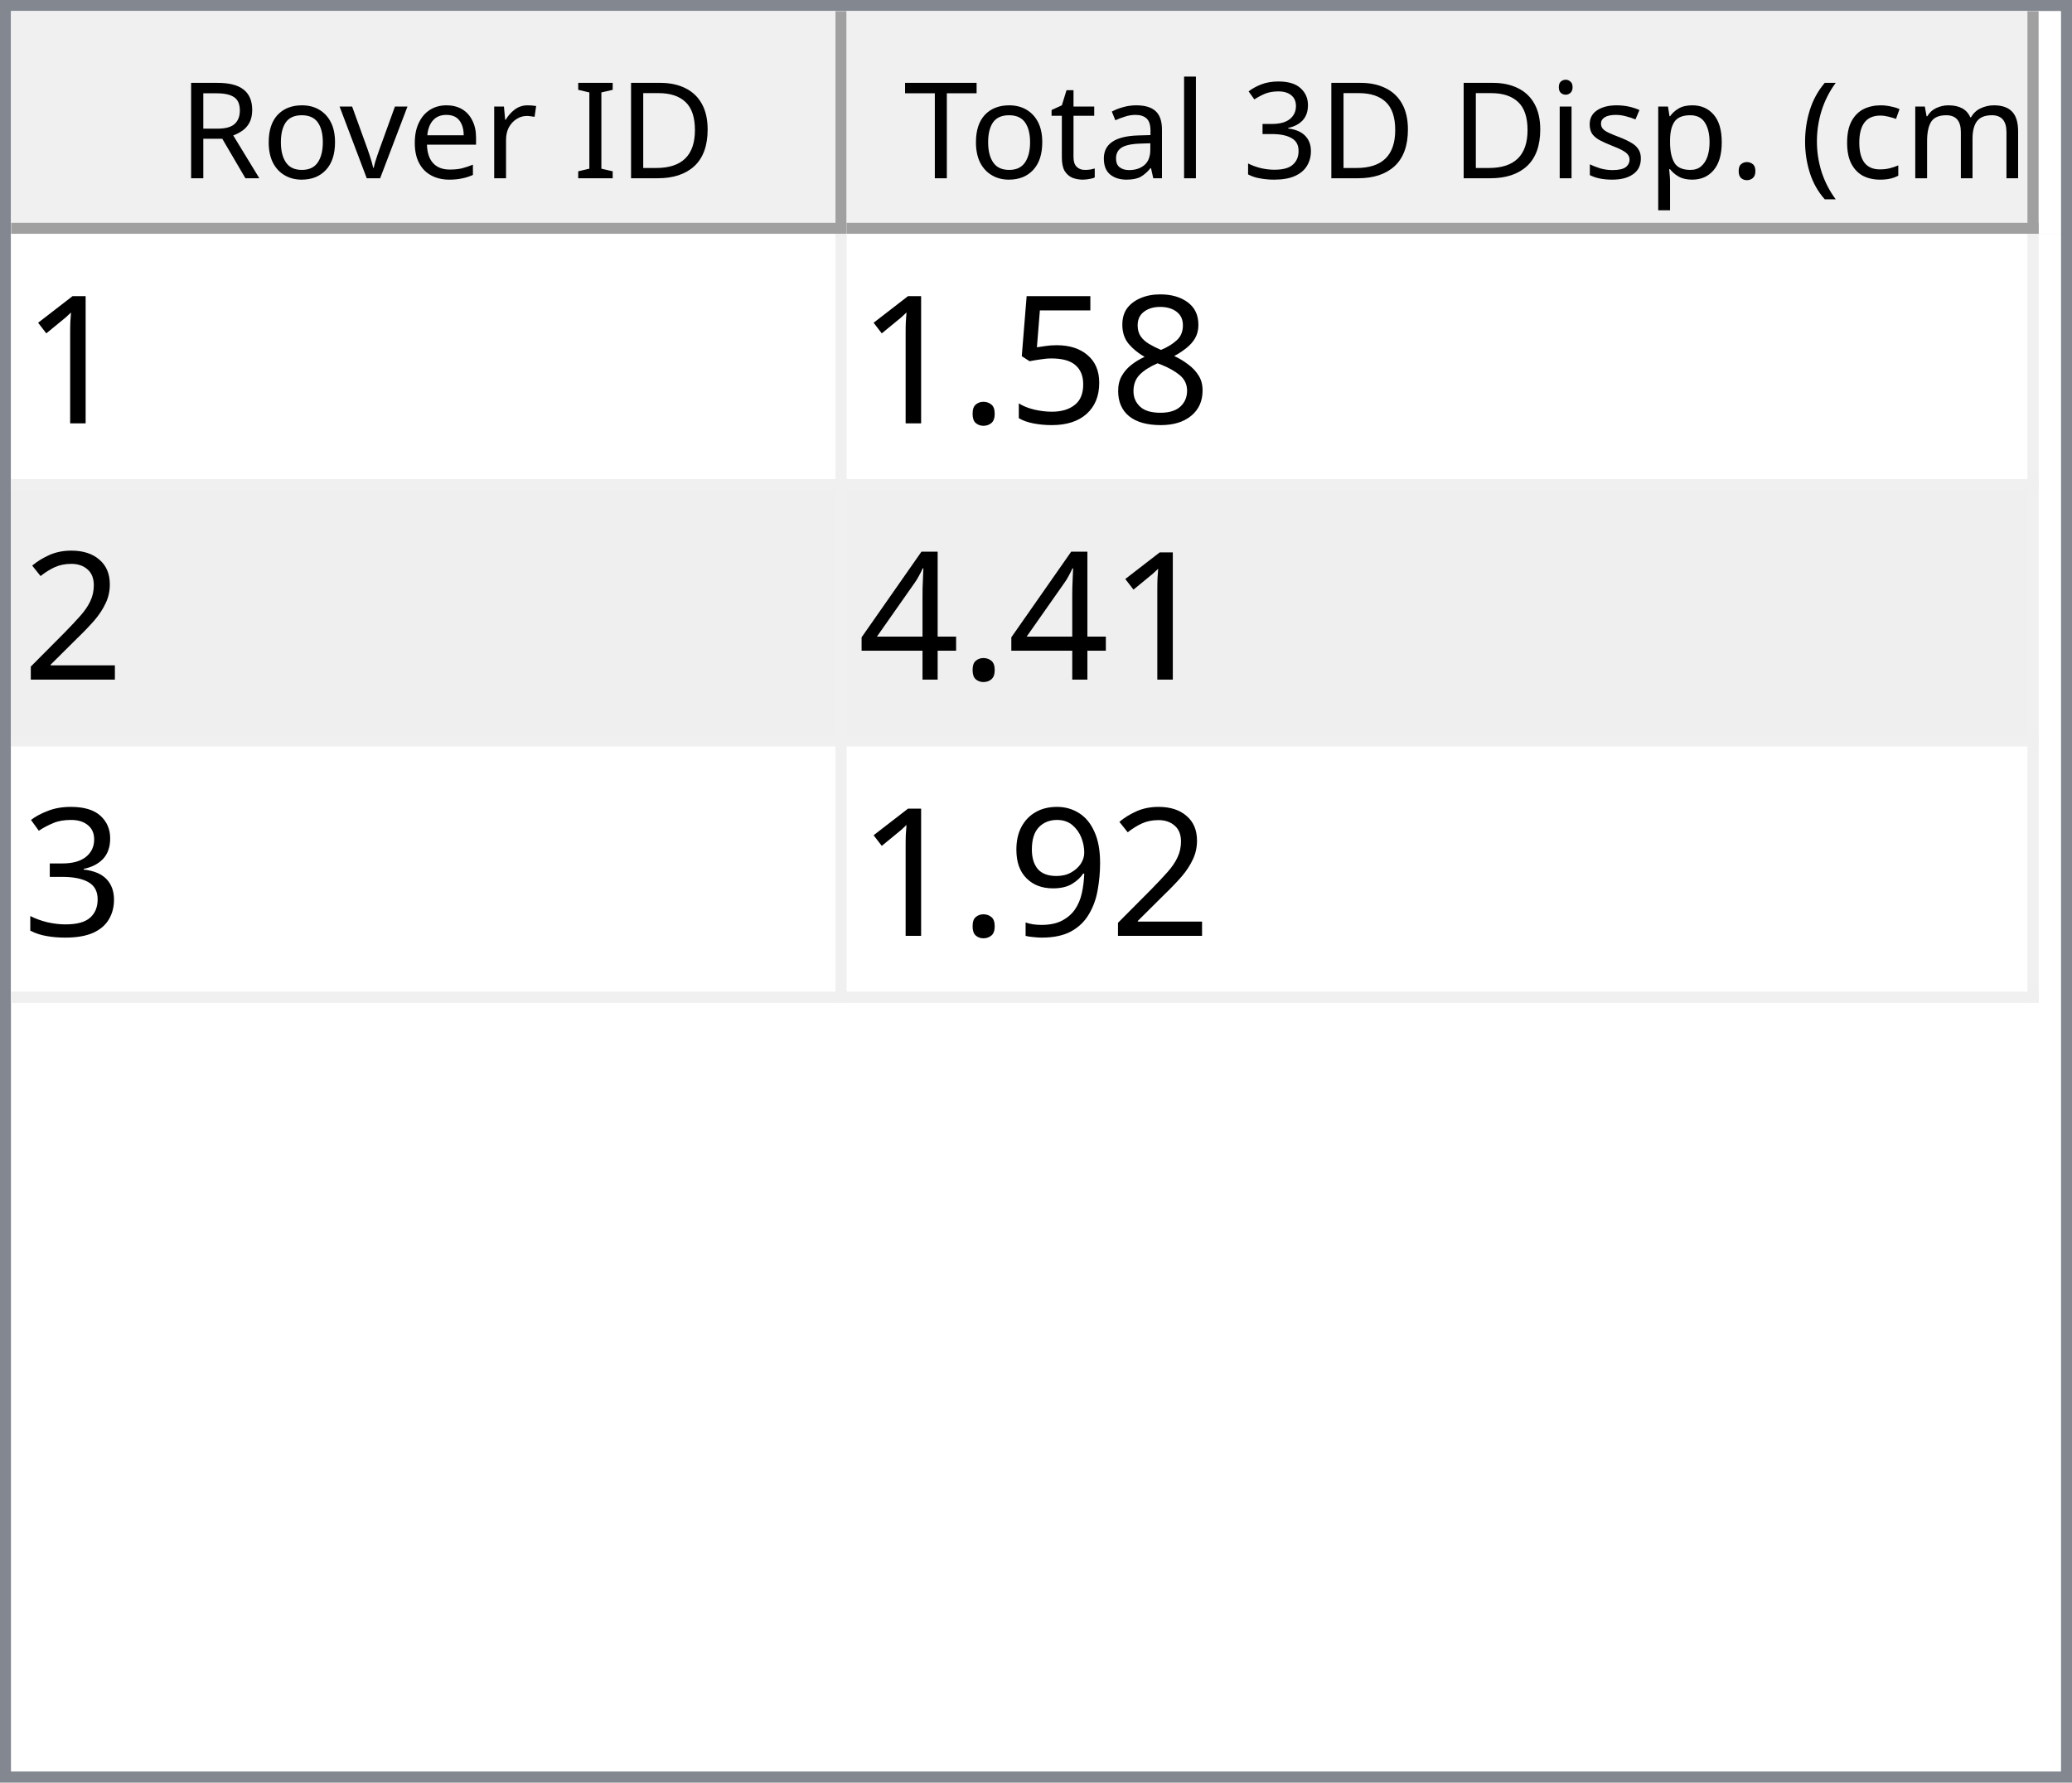
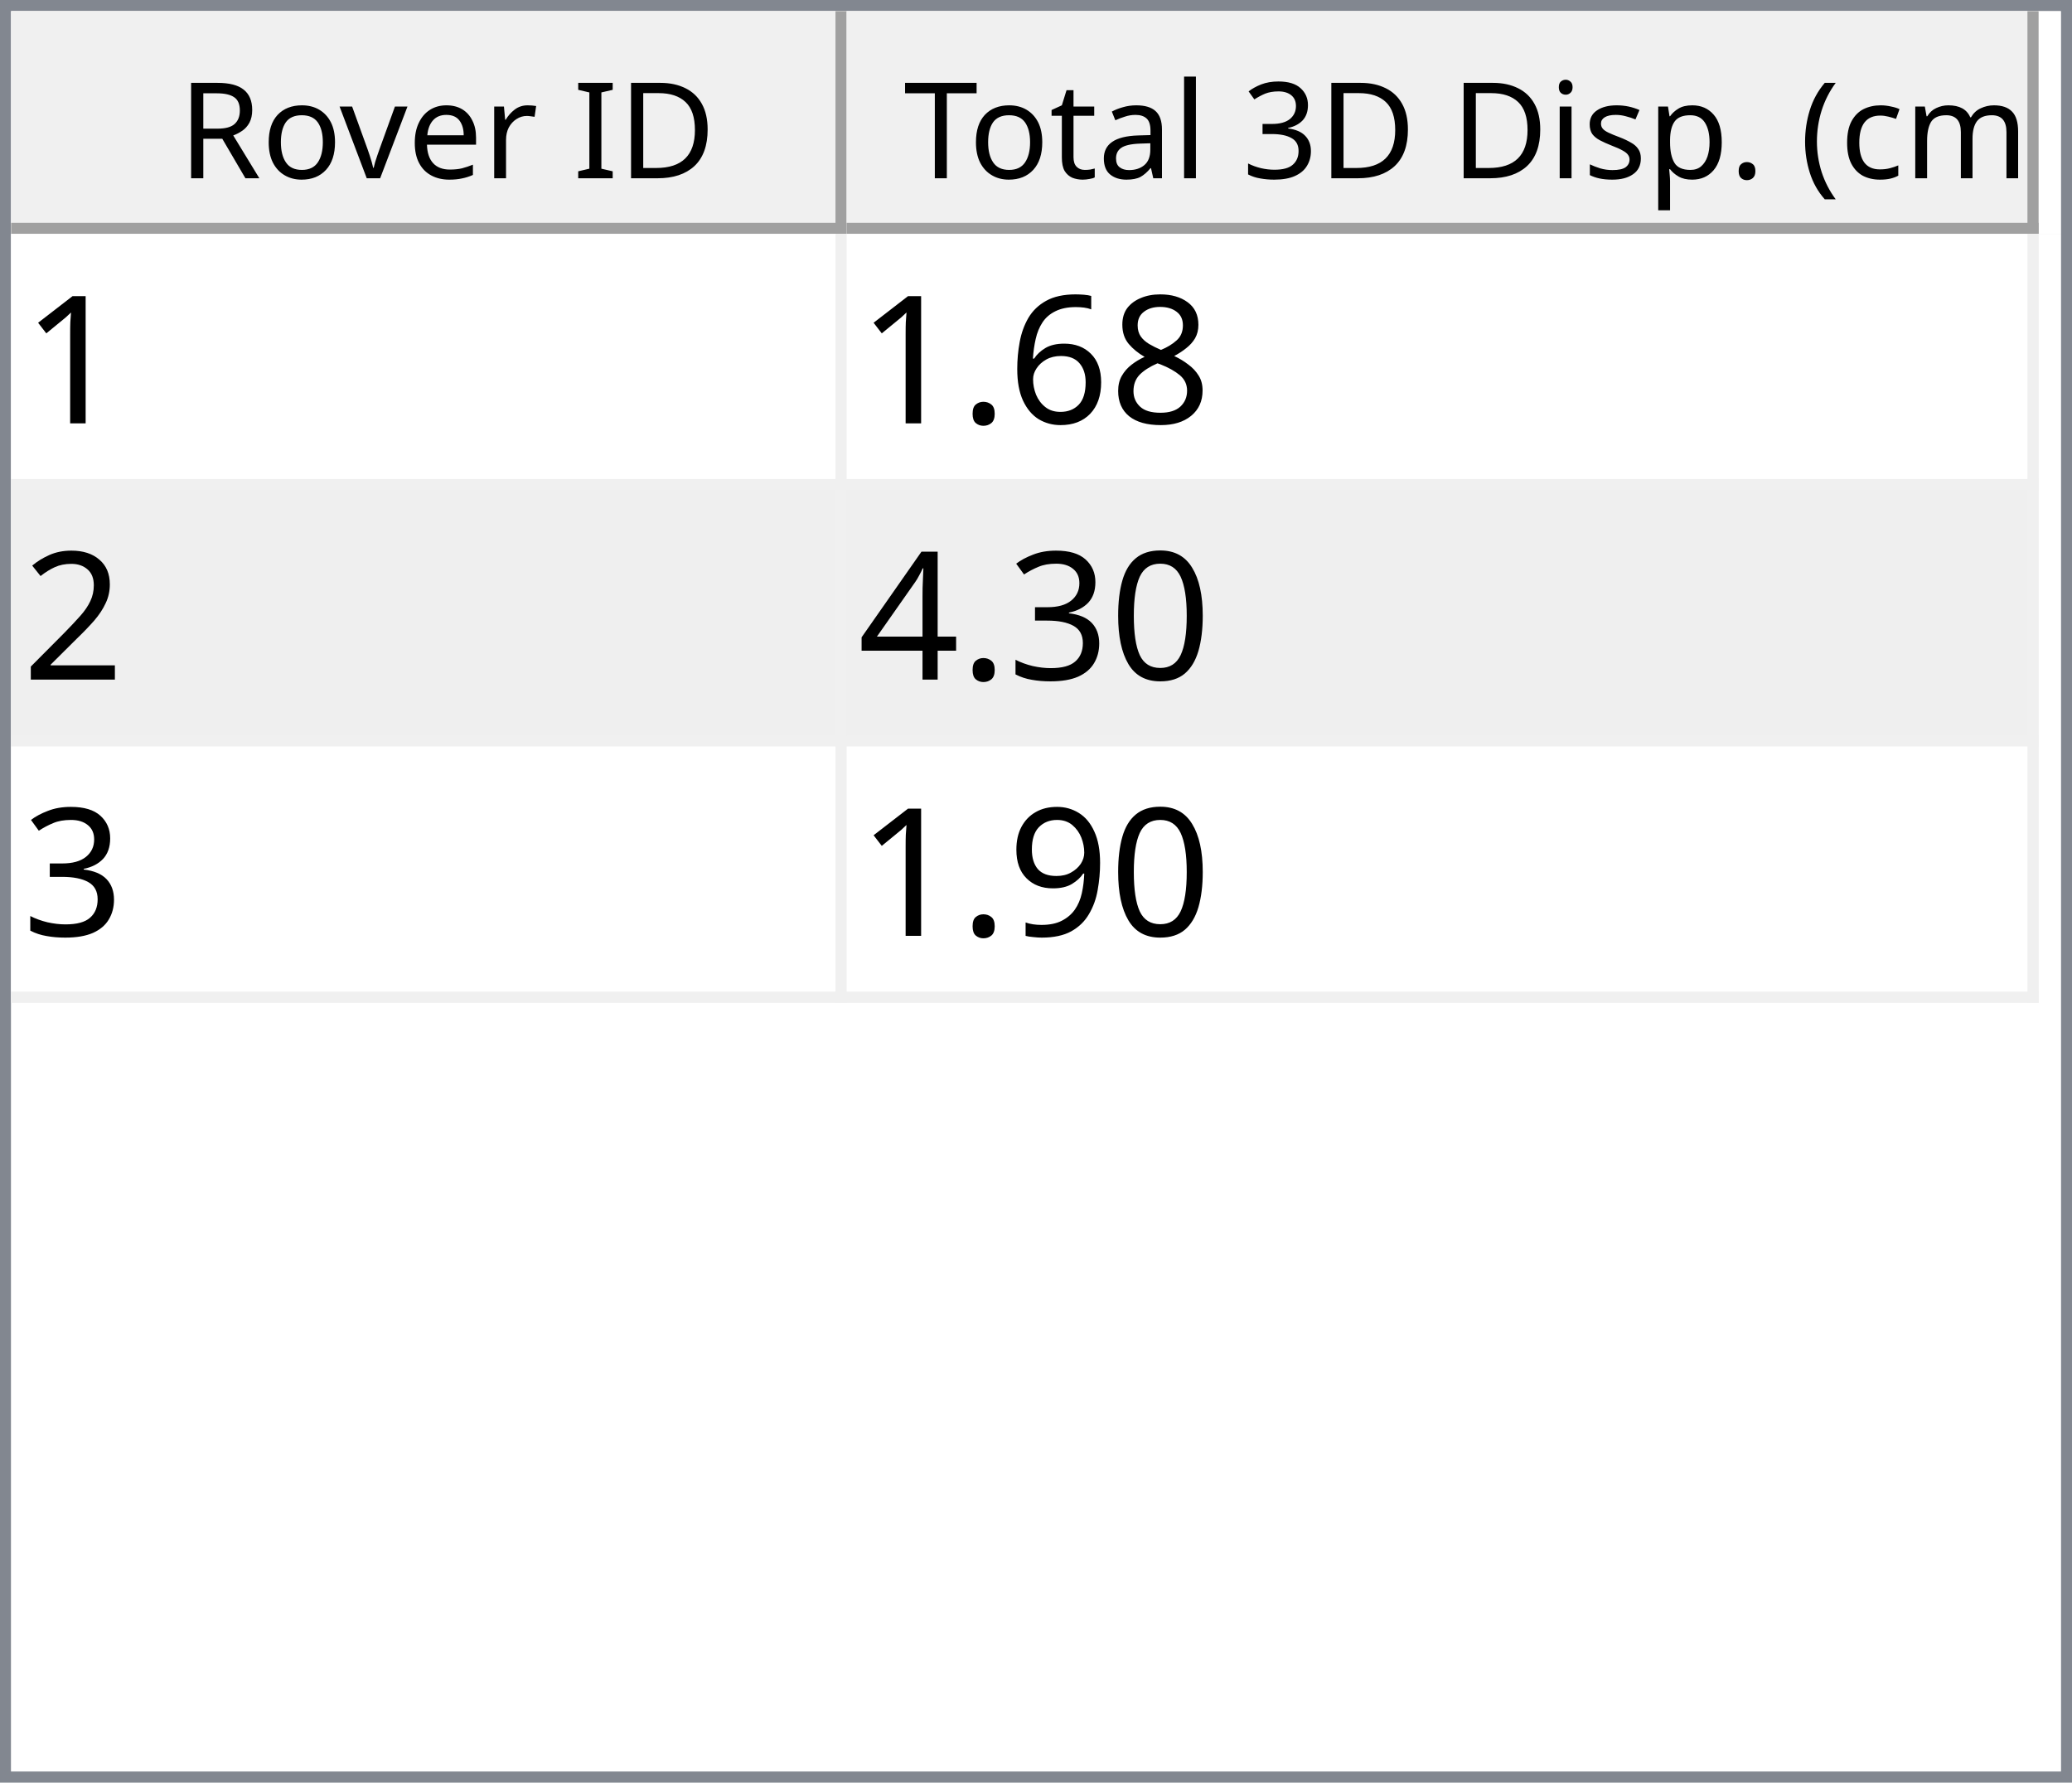
<svg xmlns="http://www.w3.org/2000/svg" style="fill-opacity:1; color-rendering:auto; color-interpolation:auto; text-rendering:auto; stroke:black; stroke-linecap:square; stroke-miterlimit:10; shape-rendering:auto; stroke-opacity:1; fill:black; stroke-dasharray:none; font-weight:normal; stroke-width:1; font-family:'Dialog'; font-style:normal; stroke-linejoin:miter; font-size:12px; stroke-dashoffset:0; image-rendering:auto;" width="186" height="160">
  <defs id="genericDefs" />
  <g>
    <defs id="defs1">
      <clipPath clipPathUnits="userSpaceOnUse" id="clipPath1">
        <path d="M0 0 L186 0 L186 160 L0 160 L0 0 Z" />
      </clipPath>
      <clipPath clipPathUnits="userSpaceOnUse" id="clipPath2">
        <path d="M0 0 L0 160 L186 160 L186 0 Z" />
      </clipPath>
      <clipPath clipPathUnits="userSpaceOnUse" id="clipPath3">
        <path d="M0 0 L0 20 L184 20 L184 0 Z" />
      </clipPath>
      <clipPath clipPathUnits="userSpaceOnUse" id="clipPath4">
        <path d="M0 0 L0 20 L75 20 L75 0 Z" />
      </clipPath>
      <clipPath clipPathUnits="userSpaceOnUse" id="clipPath5">
        <path d="M1 1 L1 19 L74 19 L74 1 Z" />
      </clipPath>
      <clipPath clipPathUnits="userSpaceOnUse" id="clipPath6">
        <path d="M0 0 L0 18 L73 18 L73 0 Z" />
      </clipPath>
      <clipPath clipPathUnits="userSpaceOnUse" id="clipPath7">
        <path d="M-0.5 -0.5 L-0.5 19.5 L74.5 19.5 L74.5 -0.5 Z" />
      </clipPath>
      <clipPath clipPathUnits="userSpaceOnUse" id="clipPath8">
        <path d="M0 0 L0 20 L107 20 L107 0 Z" />
      </clipPath>
      <clipPath clipPathUnits="userSpaceOnUse" id="clipPath9">
        <path d="M1 1 L1 19 L106 19 L106 1 Z" />
      </clipPath>
      <clipPath clipPathUnits="userSpaceOnUse" id="clipPath10">
        <path d="M0 0 L0 18 L105 18 L105 0 Z" />
      </clipPath>
      <clipPath clipPathUnits="userSpaceOnUse" id="clipPath11">
        <path d="M-0.5 -0.5 L-0.5 19.5 L106.5 19.5 L106.5 -0.5 Z" />
      </clipPath>
      <clipPath clipPathUnits="userSpaceOnUse" id="clipPath12">
        <path d="M0 0 L0 138 L184 138 L184 0 Z" />
      </clipPath>
      <clipPath clipPathUnits="userSpaceOnUse" id="clipPath13">
        <path d="M0 0 L0 69 L182 69 L182 0 Z" />
      </clipPath>
      <clipPath clipPathUnits="userSpaceOnUse" id="clipPath14">
        <path d="M-0.5 -0.5 L-0.5 68.5 L181.5 68.5 L181.5 -0.5 Z" />
      </clipPath>
      <clipPath clipPathUnits="userSpaceOnUse" id="clipPath15">
        <path d="M0 0 L0 22 L74 22 L74 0 Z" />
      </clipPath>
      <clipPath clipPathUnits="userSpaceOnUse" id="clipPath16">
        <path d="M0 0 L0 22 L106 22 L106 0 Z" />
      </clipPath>
      <font horiz-adv-x="64.551" id="font1">
        <font-face ascent="107.91" descent="25.098" units-per-em="100" style="font-style:normal; font-family:Segoe UI; font-weight:normal;" />
        <missing-glyph horiz-adv-x="64.551" d="M8.109 0 L8.109 68.266 L56.453 68.266 L56.453 0 L8.109 0 ZM15.328 7.234 L49.219 7.234 L49.219 61.031 L15.328 61.031 L15.328 7.234 Z" />
        <glyph unicode="D" horiz-adv-x="70.117" d="M9.188 0 L9.188 70.016 L28.516 70.016 Q65.531 70.016 65.531 35.891 Q65.531 19.672 55.25 9.836 Q44.969 0 27.734 0 L9.188 0 ZM17.391 62.594 L17.391 7.422 L27.828 7.422 Q41.609 7.422 49.273 14.797 Q56.938 22.172 56.938 35.688 Q56.938 62.594 28.328 62.594 L17.391 62.594 Z" />
        <glyph unicode="I" horiz-adv-x="26.611" d="M17.391 0 L9.188 0 L9.188 70.016 L17.391 70.016 L17.391 0 Z" />
        <glyph unicode=" " horiz-adv-x="27.393" d="" />
        <glyph unicode="r" horiz-adv-x="34.766" d="M34.188 41.891 Q32.078 43.5 28.125 43.5 Q23 43.5 19.555 38.672 Q16.109 33.844 16.109 25.484 L16.109 0 L8.109 0 L8.109 50 L16.109 50 L16.109 39.703 L16.312 39.703 Q18.016 44.969 21.531 47.922 Q25.047 50.875 29.391 50.875 Q32.516 50.875 34.188 50.203 L34.188 41.891 Z" />
        <glyph unicode="e" horiz-adv-x="52.295" d="M48.297 23 L12.984 23 Q13.188 14.656 17.484 10.109 Q21.781 5.562 29.297 5.562 Q37.75 5.562 44.828 11.141 L44.828 3.609 Q38.234 -1.172 27.391 -1.172 Q16.797 -1.172 10.742 5.641 Q4.688 12.453 4.688 24.812 Q4.688 36.469 11.305 43.82 Q17.922 51.172 27.734 51.172 Q37.547 51.172 42.922 44.828 Q48.297 38.484 48.297 27.203 L48.297 23 ZM40.094 29.781 Q40.047 36.719 36.75 40.578 Q33.453 44.438 27.594 44.438 Q21.922 44.438 17.969 40.383 Q14.016 36.328 13.094 29.781 L40.094 29.781 Z" />
        <glyph unicode="v" horiz-adv-x="47.9" d="M47.406 50 L27.484 0 L19.625 0 L0.688 50 L9.469 50 L22.172 13.672 Q23.578 9.672 23.922 6.688 L24.125 6.688 Q24.609 10.453 25.688 13.484 L38.969 50 L47.406 50 Z" />
        <glyph unicode="o" horiz-adv-x="58.594" d="M29 -1.172 Q17.922 -1.172 11.305 5.836 Q4.688 12.844 4.688 24.422 Q4.688 37.016 11.57 44.094 Q18.453 51.172 30.172 51.172 Q41.359 51.172 47.633 44.289 Q53.906 37.406 53.906 25.203 Q53.906 13.234 47.141 6.031 Q40.375 -1.172 29 -1.172 ZM29.594 44.438 Q21.875 44.438 17.383 39.188 Q12.891 33.938 12.891 24.703 Q12.891 15.828 17.43 10.695 Q21.969 5.562 29.594 5.562 Q37.359 5.562 41.531 10.594 Q45.703 15.625 45.703 24.906 Q45.703 34.281 41.531 39.359 Q37.359 44.438 29.594 44.438 Z" />
        <glyph unicode="R" horiz-adv-x="59.814" d="M59.375 0 L49.609 0 L37.891 19.625 Q36.281 22.359 34.766 24.289 Q33.25 26.219 31.664 27.438 Q30.078 28.656 28.25 29.219 Q26.422 29.781 24.125 29.781 L17.391 29.781 L17.391 0 L9.188 0 L9.188 70.016 L30.078 70.016 Q34.672 70.016 38.555 68.867 Q42.438 67.719 45.289 65.375 Q48.141 63.031 49.758 59.547 Q51.375 56.062 51.375 51.375 Q51.375 47.703 50.273 44.656 Q49.172 41.609 47.148 39.211 Q45.125 36.812 42.266 35.133 Q39.406 33.453 35.844 32.516 L35.844 32.328 Q37.594 31.547 38.891 30.547 Q40.188 29.547 41.359 28.18 Q42.531 26.812 43.68 25.078 Q44.828 23.344 46.234 21.047 L59.375 0 ZM17.391 62.594 L17.391 37.203 L28.516 37.203 Q31.594 37.203 34.203 38.133 Q36.812 39.062 38.719 40.797 Q40.625 42.531 41.703 45.047 Q42.781 47.562 42.781 50.688 Q42.781 56.297 39.141 59.445 Q35.5 62.594 28.609 62.594 L17.391 62.594 Z" />
        <glyph unicode=")" horiz-adv-x="30.176" d="M8.297 -15.922 L1.172 -15.922 Q16.406 2.344 16.406 26.812 Q16.406 51.469 1.078 70.016 L8.297 70.016 Q23.531 52.156 23.531 26.703 Q23.531 1.375 8.297 -15.922 Z" />
        <glyph unicode="m" horiz-adv-x="86.133" d="M79.109 0 L71.094 0 L71.094 28.719 Q71.094 37.016 68.531 40.727 Q65.969 44.438 59.906 44.438 Q54.781 44.438 51.195 39.75 Q47.609 35.062 47.609 28.516 L47.609 0 L39.594 0 L39.594 29.688 Q39.594 44.438 28.219 44.438 Q22.953 44.438 19.531 40.016 Q16.109 35.594 16.109 28.516 L16.109 0 L8.109 0 L8.109 50 L16.109 50 L16.109 42.094 L16.312 42.094 Q21.625 51.172 31.844 51.172 Q36.969 51.172 40.773 48.312 Q44.578 45.453 46 40.828 Q51.562 51.172 62.594 51.172 Q79.109 51.172 79.109 30.812 L79.109 0 Z" />
        <glyph unicode="c" horiz-adv-x="46.191" d="M42.188 2.297 Q36.422 -1.172 28.516 -1.172 Q17.828 -1.172 11.258 5.789 Q4.688 12.75 4.688 23.828 Q4.688 36.188 11.766 43.68 Q18.844 51.172 30.672 51.172 Q37.25 51.172 42.281 48.734 L42.281 40.531 Q36.719 44.438 30.375 44.438 Q22.703 44.438 17.797 38.945 Q12.891 33.453 12.891 24.516 Q12.891 15.719 17.508 10.641 Q22.125 5.562 29.891 5.562 Q36.422 5.562 42.188 9.906 L42.188 2.297 Z" />
        <glyph unicode="(" horiz-adv-x="30.176" d="M29.109 -15.922 L21.969 -15.922 Q6.844 1.375 6.844 26.703 Q6.844 52.156 21.969 70.016 L29.203 70.016 Q13.875 51.469 13.875 26.812 Q13.875 2.344 29.109 -15.922 Z" />
        <glyph unicode="." horiz-adv-x="21.68" d="M10.891 -1.078 Q8.641 -1.078 7.055 0.539 Q5.469 2.156 5.469 4.391 Q5.469 6.641 7.055 8.273 Q8.641 9.906 10.891 9.906 Q13.188 9.906 14.797 8.273 Q16.406 6.641 16.406 4.391 Q16.406 2.156 14.797 0.539 Q13.188 -1.078 10.891 -1.078 Z" />
        <glyph unicode="p" horiz-adv-x="58.789" d="M16.312 7.234 L16.109 7.234 L16.109 -23 L8.109 -23 L8.109 50 L16.109 50 L16.109 41.219 L16.312 41.219 Q22.219 51.172 33.594 51.172 Q43.266 51.172 48.688 44.461 Q54.109 37.75 54.109 26.469 Q54.109 13.922 48 6.375 Q41.891 -1.172 31.297 -1.172 Q21.578 -1.172 16.312 7.234 ZM16.109 27.391 L16.109 20.406 Q16.109 14.203 20.141 9.883 Q24.172 5.562 30.375 5.562 Q37.641 5.562 41.773 11.133 Q45.906 16.703 45.906 26.609 Q45.906 34.969 42.047 39.703 Q38.188 44.438 31.594 44.438 Q24.609 44.438 20.359 39.578 Q16.109 34.719 16.109 27.391 Z" />
        <glyph unicode="s" horiz-adv-x="42.432" d="M5.078 1.812 L5.078 10.406 Q11.625 5.562 19.484 5.562 Q30.031 5.562 30.031 12.594 Q30.031 14.594 29.125 15.992 Q28.219 17.391 26.68 18.461 Q25.141 19.531 23.07 20.383 Q21 21.234 18.609 22.172 Q15.281 23.484 12.766 24.828 Q10.25 26.172 8.57 27.859 Q6.891 29.547 6.031 31.695 Q5.172 33.844 5.172 36.719 Q5.172 40.234 6.789 42.945 Q8.406 45.656 11.086 47.484 Q13.766 49.312 17.211 50.242 Q20.656 51.172 24.312 51.172 Q30.812 51.172 35.938 48.922 L35.938 40.828 Q30.422 44.438 23.25 44.438 Q21 44.438 19.195 43.922 Q17.391 43.406 16.094 42.477 Q14.797 41.547 14.086 40.258 Q13.375 38.969 13.375 37.406 Q13.375 35.453 14.086 34.133 Q14.797 32.812 16.164 31.789 Q17.531 30.766 19.484 29.938 Q21.438 29.109 23.922 28.125 Q27.25 26.859 29.883 25.516 Q32.516 24.172 34.375 22.484 Q36.234 20.797 37.234 18.602 Q38.234 16.406 38.234 13.375 Q38.234 9.672 36.602 6.938 Q34.969 4.203 32.234 2.398 Q29.5 0.594 25.93 -0.289 Q22.359 -1.172 18.453 -1.172 Q10.75 -1.172 5.078 1.812 Z" />
        <glyph unicode="i" horiz-adv-x="24.219" d="M12.203 62.703 Q10.062 62.703 8.547 64.164 Q7.031 65.625 7.031 67.875 Q7.031 70.125 8.547 71.609 Q10.062 73.094 12.203 73.094 Q14.406 73.094 15.945 71.609 Q17.484 70.125 17.484 67.875 Q17.484 65.719 15.945 64.211 Q14.406 62.703 12.203 62.703 ZM16.109 0 L8.109 0 L8.109 50 L16.109 50 L16.109 0 Z" />
        <glyph unicode="3" horiz-adv-x="53.906" d="M46.531 19.828 Q46.531 15.094 44.75 11.211 Q42.969 7.328 39.719 4.57 Q36.469 1.812 31.93 0.297 Q27.391 -1.219 21.922 -1.219 Q11.922 -1.219 6 2.594 L6 11.188 Q13.094 5.609 22.219 5.609 Q25.875 5.609 28.828 6.539 Q31.781 7.469 33.906 9.227 Q36.031 10.984 37.18 13.477 Q38.328 15.969 38.328 19.094 Q38.328 32.812 18.797 32.812 L12.984 32.812 L12.984 39.594 L18.5 39.594 Q35.797 39.594 35.797 52.484 Q35.797 64.406 22.609 64.406 Q15.188 64.406 8.688 59.422 L8.688 67.188 Q15.375 71.188 24.609 71.188 Q29 71.188 32.57 69.969 Q36.141 68.75 38.68 66.555 Q41.219 64.359 42.609 61.281 Q44 58.203 44 54.5 Q44 40.672 30.031 36.719 L30.031 36.531 Q33.594 36.141 36.625 34.797 Q39.656 33.453 41.852 31.305 Q44.047 29.156 45.289 26.25 Q46.531 23.344 46.531 19.828 Z" />
        <glyph unicode="l" horiz-adv-x="24.219" d="M16.109 0 L8.109 0 L8.109 74.031 L16.109 74.031 L16.109 0 Z" />
        <glyph unicode="a" horiz-adv-x="50.879" d="M43.891 0 L35.891 0 L35.891 7.812 L35.688 7.812 Q30.469 -1.172 20.312 -1.172 Q12.844 -1.172 8.617 2.781 Q4.391 6.734 4.391 13.281 Q4.391 27.297 20.906 29.594 L35.891 31.688 Q35.891 44.438 25.594 44.438 Q16.547 44.438 9.281 38.281 L9.281 46.484 Q16.656 51.172 26.266 51.172 Q43.891 51.172 43.891 32.516 L43.891 0 ZM35.891 25.297 L23.828 23.641 Q18.266 22.859 15.43 20.875 Q12.594 18.891 12.594 13.875 Q12.594 10.203 15.211 7.883 Q17.828 5.562 22.172 5.562 Q28.125 5.562 32.008 9.742 Q35.891 13.922 35.891 20.312 L35.891 25.297 Z" />
        <glyph unicode="t" horiz-adv-x="33.887" d="M31.297 0.484 Q28.469 -1.078 23.828 -1.078 Q10.688 -1.078 10.688 13.578 L10.688 43.172 L2.094 43.172 L2.094 50 L10.688 50 L10.688 62.203 L18.703 64.797 L18.703 50 L31.297 50 L31.297 43.172 L18.703 43.172 L18.703 14.984 Q18.703 9.969 20.414 7.82 Q22.125 5.672 26.078 5.672 Q29.109 5.672 31.297 7.328 L31.297 0.484 Z" />
        <glyph unicode="T" horiz-adv-x="52.393" d="M50.594 62.594 L30.375 62.594 L30.375 0 L22.172 0 L22.172 62.594 L2 62.594 L2 70.016 L50.594 70.016 L50.594 62.594 Z" />
      </font>
      <font horiz-adv-x="75.0" id="font2">
        <font-face ascent="100.537" descent="21.973" units-per-em="100" style="font-style:normal; font-family:sans-serif; font-weight:normal;" />
        <missing-glyph horiz-adv-x="75.0" d="M12.5 0 L12.5 62.5 L62.5 62.5 L62.5 0 L12.5 0 ZM14.062 1.562 L60.938 1.562 L60.938 60.938 L14.062 60.938 L14.062 1.562 Z" />
        <glyph unicode="1" horiz-adv-x="55.615" d="M37.25 0 L28.469 0 L28.469 56 Q25.297 52.984 20.141 49.953 Q14.984 46.922 10.891 45.406 L10.891 53.906 Q18.266 57.375 23.781 62.305 Q29.297 67.234 31.594 71.875 L37.25 71.875 L37.25 0 Z" />
        <glyph unicode="8" horiz-adv-x="55.615" d="M17.672 38.812 Q12.203 40.828 9.57 44.539 Q6.938 48.25 6.938 53.422 Q6.938 61.234 12.555 66.555 Q18.172 71.875 27.484 71.875 Q36.859 71.875 42.578 66.43 Q48.297 60.984 48.297 53.172 Q48.297 48.188 45.68 44.508 Q43.062 40.828 37.75 38.812 Q44.344 36.672 47.781 31.883 Q51.219 27.094 51.219 20.453 Q51.219 11.281 44.727 5.031 Q38.234 -1.219 27.641 -1.219 Q17.047 -1.219 10.547 5.055 Q4.047 11.328 4.047 20.703 Q4.047 27.688 7.594 32.398 Q11.141 37.109 17.672 38.812 ZM15.922 53.719 Q15.922 48.641 19.195 45.414 Q22.469 42.188 27.688 42.188 Q32.766 42.188 36.016 45.383 Q39.266 48.578 39.266 53.219 Q39.266 58.062 35.914 61.359 Q32.562 64.656 27.594 64.656 Q22.562 64.656 19.242 61.43 Q15.922 58.203 15.922 53.719 ZM13.094 20.656 Q13.094 16.891 14.875 13.375 Q16.656 9.859 20.172 7.93 Q23.688 6 27.734 6 Q34.031 6 38.133 10.055 Q42.234 14.109 42.234 20.359 Q42.234 26.703 38.016 30.859 Q33.797 35.016 27.438 35.016 Q21.234 35.016 17.164 30.914 Q13.094 26.812 13.094 20.656 Z" />
-         <glyph unicode="5" horiz-adv-x="55.615" d="M4.156 18.75 L13.375 19.531 Q14.406 12.797 18.141 9.398 Q21.875 6 27.156 6 Q33.5 6 37.891 10.789 Q42.281 15.578 42.281 23.484 Q42.281 31 38.062 35.352 Q33.844 39.703 27 39.703 Q22.75 39.703 19.336 37.773 Q15.922 35.844 13.969 32.766 L5.719 33.844 L12.641 70.609 L48.25 70.609 L48.25 62.203 L19.672 62.203 L15.828 42.969 Q22.266 47.469 29.344 47.469 Q38.719 47.469 45.164 40.969 Q51.609 34.469 51.609 24.266 Q51.609 14.547 45.953 7.469 Q39.062 -1.219 27.156 -1.219 Q17.391 -1.219 11.211 4.25 Q5.031 9.719 4.156 18.75 Z" />
+         <glyph unicode="6" horiz-adv-x="55.615" d="M49.75 54.047 L41.016 53.375 Q39.844 58.547 37.703 60.891 Q34.125 64.656 28.906 64.656 Q24.703 64.656 21.531 62.312 Q17.391 59.281 14.992 53.469 Q12.594 47.656 12.5 36.922 Q15.672 41.75 20.266 44.094 Q24.859 46.438 29.891 46.438 Q38.672 46.438 44.852 39.969 Q51.031 33.5 51.031 23.25 Q51.031 16.5 48.125 10.719 Q45.219 4.938 40.141 1.859 Q35.062 -1.219 28.609 -1.219 Q17.625 -1.219 10.695 6.859 Q3.766 14.938 3.766 33.5 Q3.766 54.25 11.422 63.672 Q18.109 71.875 29.438 71.875 Q37.891 71.875 43.289 67.141 Q48.688 62.406 49.75 54.047 ZM13.875 23.188 Q13.875 18.656 15.797 14.508 Q17.719 10.359 21.188 8.18 Q24.656 6 28.469 6 Q34.031 6 38.039 10.492 Q42.047 14.984 42.047 22.703 Q42.047 30.125 38.086 34.398 Q34.125 38.672 28.125 38.672 Q22.172 38.672 18.023 34.398 Q13.875 30.125 13.875 23.188 Z" />
        <glyph unicode="." horiz-adv-x="27.783" d="M9.078 0 L9.078 10.016 L19.094 10.016 L19.094 0 L9.078 0 Z" />
        <glyph unicode="2" horiz-adv-x="55.615" d="M50.344 8.453 L50.344 0 L3.031 0 Q2.938 3.172 4.047 6.109 Q5.859 10.938 9.836 15.625 Q13.812 20.312 21.344 26.469 Q33.016 36.031 37.117 41.625 Q41.219 47.219 41.219 52.203 Q41.219 57.422 37.477 61.008 Q33.734 64.594 27.734 64.594 Q21.391 64.594 17.578 60.789 Q13.766 56.984 13.719 50.25 L4.688 51.172 Q5.609 61.281 11.664 66.578 Q17.719 71.875 27.938 71.875 Q38.234 71.875 44.242 66.164 Q50.25 60.453 50.25 52 Q50.25 47.703 48.492 43.555 Q46.734 39.406 42.656 34.812 Q38.578 30.219 29.109 22.219 Q21.188 15.578 18.945 13.211 Q16.703 10.844 15.234 8.453 L50.344 8.453 Z" />
+         <glyph unicode="0" horiz-adv-x="55.615" d="M4.156 35.297 Q4.156 48 6.766 55.742 Q9.375 63.484 14.523 67.68 Q19.672 71.875 27.484 71.875 Q33.25 71.875 37.594 69.555 Q41.938 67.234 44.773 62.867 Q47.609 58.5 49.219 52.227 Q50.828 45.953 50.828 35.297 Q50.828 22.703 48.242 14.969 Q45.656 7.234 40.508 3.008 Q35.359 -1.219 27.484 -1.219 Q17.141 -1.219 11.234 6.203 Q4.156 15.141 4.156 35.297 ZM13.188 35.297 Q13.188 17.672 17.312 11.836 Q21.438 6 27.484 6 Q33.547 6 37.672 11.859 Q41.797 17.719 41.797 35.297 Q41.797 52.984 37.672 58.789 Q33.547 64.594 27.391 64.594 Q21.344 64.594 17.719 59.469 Q13.188 52.938 13.188 35.297 Z" />
+         <glyph unicode="3" horiz-adv-x="55.615" d="M4.203 18.891 L12.984 20.062 Q14.5 12.594 18.141 9.297 Q21.781 6 27 6 Q33.203 6 37.477 10.297 Q41.75 14.594 41.75 20.953 Q41.75 27 37.797 30.93 Q33.844 34.859 27.734 34.859 Q25.25 34.859 21.531 33.891 L22.516 41.609 Q23.391 41.5 23.922 41.5 Q29.547 41.5 34.039 44.43 Q38.531 47.359 38.531 53.469 Q38.531 58.297 35.258 61.477 Q31.984 64.656 26.812 64.656 Q21.688 64.656 18.266 61.43 Q14.844 58.203 13.875 51.766 L5.078 53.328 Q6.688 62.156 12.398 67.016 Q18.109 71.875 26.609 71.875 Q32.469 71.875 37.398 69.359 Q42.328 66.844 44.945 62.5 Q47.562 58.156 47.562 53.266 Q47.562 48.641 45.07 44.828 Q42.578 41.016 37.703 38.766 Q44.047 37.312 47.562 32.695 Q51.078 28.078 51.078 21.141 Q51.078 11.766 44.242 5.25 Q37.406 -1.266 26.953 -1.266 Q17.531 -1.266 11.305 4.352 Q5.078 9.969 4.203 18.891 Z" />
        <glyph unicode="4" horiz-adv-x="55.615" d="M32.328 0 L32.328 17.141 L1.266 17.141 L1.266 25.203 L33.938 71.578 L41.109 71.578 L41.109 25.203 L50.781 25.203 L50.781 17.141 L41.109 17.141 L41.109 0 L32.328 0 ZM32.328 25.203 L32.328 57.469 L9.906 25.203 L32.328 25.203 Z" />
-         <glyph unicode="3" horiz-adv-x="55.615" d="M4.203 18.891 L12.984 20.062 Q14.5 12.594 18.141 9.297 Q21.781 6 27 6 Q33.203 6 37.477 10.297 Q41.75 14.594 41.75 20.953 Q41.75 27 37.797 30.93 Q33.844 34.859 27.734 34.859 Q25.25 34.859 21.531 33.891 L22.516 41.609 Q23.391 41.5 23.922 41.5 Q29.547 41.5 34.039 44.43 Q38.531 47.359 38.531 53.469 Q38.531 58.297 35.258 61.477 Q31.984 64.656 26.812 64.656 Q21.688 64.656 18.266 61.43 Q14.844 58.203 13.875 51.766 L5.078 53.328 Q6.688 62.156 12.398 67.016 Q18.109 71.875 26.609 71.875 Q32.469 71.875 37.398 69.359 Q42.328 66.844 44.945 62.5 Q47.562 58.156 47.562 53.266 Q47.562 48.641 45.07 44.828 Q42.578 41.016 37.703 38.766 Q44.047 37.312 47.562 32.695 Q51.078 28.078 51.078 21.141 Q51.078 11.766 44.242 5.25 Q37.406 -1.266 26.953 -1.266 Q17.531 -1.266 11.305 4.352 Q5.078 9.969 4.203 18.891 Z" />
        <glyph unicode="9" horiz-adv-x="55.615" d="M5.469 16.547 L13.922 17.328 Q14.984 11.375 18.016 8.688 Q21.047 6 25.781 6 Q29.828 6 32.883 7.859 Q35.938 9.719 37.891 12.82 Q39.844 15.922 41.164 21.195 Q42.484 26.469 42.484 31.938 Q42.484 32.516 42.438 33.688 Q39.797 29.5 35.234 26.883 Q30.672 24.266 25.344 24.266 Q16.453 24.266 10.305 30.711 Q4.156 37.156 4.156 47.703 Q4.156 58.594 10.578 65.234 Q17 71.875 26.656 71.875 Q33.641 71.875 39.43 68.117 Q45.219 64.359 48.219 57.398 Q51.219 50.438 51.219 37.25 Q51.219 23.531 48.242 15.406 Q45.266 7.281 39.383 3.031 Q33.5 -1.219 25.594 -1.219 Q17.188 -1.219 11.867 3.445 Q6.547 8.109 5.469 16.547 ZM41.453 48.141 Q41.453 55.719 37.43 60.156 Q33.406 64.594 27.734 64.594 Q21.875 64.594 17.531 59.812 Q13.188 55.031 13.188 47.406 Q13.188 40.578 17.312 36.305 Q21.438 32.031 27.484 32.031 Q33.594 32.031 37.523 36.305 Q41.453 40.578 41.453 48.141 Z" />
      </font>
    </defs>
    <g style="fill:white; stroke:white;">
      <rect x="0" y="0" width="186" style="clip-path:url(#clipPath1); stroke:none;" height="160" />
    </g>
    <g style="fill:white; text-rendering:optimizeSpeed; color-rendering:optimizeSpeed; image-rendering:optimizeSpeed; shape-rendering:crispEdges; stroke:white; color-interpolation:sRGB;">
      <rect x="0" width="186" height="160" y="0" style="stroke:none;" />
      <path style="stroke:none;" d="M0 160 L186 160 L186 0 L0 0 Z" />
    </g>
    <g style="fill:rgb(240,240,240); font-family:'Segoe UI'; stroke:rgb(240,240,240);">
      <rect x="0" y="0" width="186" style="clip-path:url(#clipPath2); stroke:none;" height="160" />
    </g>
    <g style="fill:rgb(130,135,144); font-family:'Segoe UI'; stroke:rgb(130,135,144);">
      <path d="M0 0 L186 0 L186 160 L0 160 L0 0 ZM1 1 L185 1 L185 159 L1 159 L1 1 Z" style="fill-rule:evenodd; clip-path:url(#clipPath2); stroke:none;" />
    </g>
    <g style="fill:white; font-family:'Segoe UI'; stroke:white;" transform="translate(1,1)">
      <rect x="0" y="0" width="184" style="clip-path:url(#clipPath3); stroke:none;" height="20" />
    </g>
    <g style="fill:rgb(240,240,240); font-family:'Segoe UI'; stroke:rgb(240,240,240);" transform="translate(1,1)">
      <rect x="0" y="0" width="75" style="clip-path:url(#clipPath4); stroke:none;" height="20" />
    </g>
    <g style="font-family:'Segoe UI';" transform="translate(2,2)">
      <text x="14" xml:space="preserve" y="14" style="clip-path:url(#clipPath6); stroke:none;">Rover ID</text>
    </g>
    <g style="fill:rgb(160,160,160); font-family:'Segoe UI'; stroke:rgb(160,160,160); stroke-linejoin:bevel;" transform="translate(1.5,1.5)">
      <line x1="74" x2="74" y1="0" style="fill:none; clip-path:url(#clipPath7);" y2="19" />
    </g>
    <g style="fill:rgb(160,160,160); font-family:'Segoe UI'; stroke:rgb(160,160,160); stroke-linejoin:bevel;" transform="matrix(1,0,0,1,1,1) translate(0.5,0.5)">
      <line x1="0" x2="74" y1="19" style="fill:none; clip-path:url(#clipPath7);" y2="19" />
    </g>
    <g style="fill:rgb(240,240,240); font-family:'Segoe UI'; stroke:rgb(240,240,240);" transform="translate(76,1)">
      <rect x="0" y="0" width="107" style="clip-path:url(#clipPath8); stroke:none;" height="20" />
    </g>
    <g style="font-family:'Segoe UI';" transform="translate(77,2)">
      <text x="1" xml:space="preserve" y="14" style="clip-path:url(#clipPath10); stroke:none;"> Total 3D Disp. (cm)</text>
    </g>
    <g style="fill:rgb(160,160,160); font-family:'Segoe UI'; stroke:rgb(160,160,160); stroke-linejoin:bevel;" transform="translate(76.5,1.5)">
      <line x1="106" x2="106" y1="0" style="fill:none; clip-path:url(#clipPath11);" y2="19" />
    </g>
    <g style="fill:rgb(160,160,160); font-family:'Segoe UI'; stroke:rgb(160,160,160); stroke-linejoin:bevel;" transform="matrix(1,0,0,1,76,1) translate(0.5,0.5)">
      <line x1="0" x2="106" y1="19" style="fill:none; clip-path:url(#clipPath11);" y2="19" />
    </g>
    <g style="fill:white; font-family:'Segoe UI'; stroke:white;" transform="translate(1,21)">
      <rect x="0" y="0" width="184" style="clip-path:url(#clipPath12); stroke:none;" height="138" />
    </g>
    <g style="fill:rgb(240,240,240); font-size:16px; font-family:sans-serif; stroke:rgb(240,240,240);" transform="translate(1,21)">
      <rect x="0" y="0" width="182" style="clip-path:url(#clipPath13); stroke:none;" height="69" />
      <line transform="translate(0.5,0.5)" x1="0" x2="181" y1="22" style="clip-path:url(#clipPath14); fill:none; stroke-linejoin:bevel;" y2="22" />
    </g>
    <g transform="matrix(1,0,0,1,1,21) translate(0.5,0.5)" style="fill:rgb(240,240,240); font-size:16px; font-family:sans-serif; stroke:rgb(240,240,240); stroke-linejoin:bevel;">
      <line x1="0" x2="181" y1="45" style="fill:none; clip-path:url(#clipPath14);" y2="45" />
    </g>
    <g transform="matrix(1,0,0,1,1,21) translate(0.5,0.5)" style="fill:rgb(240,240,240); font-size:16px; font-family:sans-serif; stroke:rgb(240,240,240); stroke-linejoin:bevel;">
      <line x1="0" x2="181" y1="68" style="fill:none; clip-path:url(#clipPath14);" y2="68" />
    </g>
    <g transform="matrix(1,0,0,1,1,21) translate(0.5,0.5)" style="fill:rgb(240,240,240); font-size:16px; font-family:sans-serif; stroke:rgb(240,240,240); stroke-linejoin:bevel;">
      <line x1="74" x2="74" y1="0" style="fill:none; clip-path:url(#clipPath14);" y2="68" />
    </g>
    <g transform="matrix(1,0,0,1,1,21) translate(0.5,0.5)" style="fill:rgb(240,240,240); font-size:16px; font-family:sans-serif; stroke:rgb(240,240,240); stroke-linejoin:bevel;">
      <line x1="181" x2="181" y1="0" style="fill:none; clip-path:url(#clipPath14);" y2="68" />
    </g>
    <g style="fill:white; font-size:16px; font-family:sans-serif; stroke:white;" transform="matrix(1,0,0,1,1,21)">
      <rect x="0" y="0" width="74" style="clip-path:url(#clipPath15); stroke:none;" height="22" />
      <text x="1" y="17" style="fill:black; clip-path:url(#clipPath15); stroke:none;" xml:space="preserve">1</text>
    </g>
    <g style="fill:white; font-size:16px; font-family:sans-serif; stroke:white;" transform="matrix(1,0,0,1,1,21) translate(75,0)">
      <rect x="0" y="0" width="106" style="clip-path:url(#clipPath16); stroke:none;" height="22" />
-       <text x="1" y="17" style="fill:black; clip-path:url(#clipPath16); stroke:none;" xml:space="preserve">1.58</text>
+       <text x="1" y="17" style="fill:black; clip-path:url(#clipPath16); stroke:none;" xml:space="preserve">1.68</text>
    </g>
    <g style="fill:rgb(239,239,239); font-size:16px; font-family:sans-serif; stroke:rgb(239,239,239);" transform="matrix(1,0,0,1,1,21) translate(0,23)">
      <rect x="0" y="0" width="74" style="clip-path:url(#clipPath15); stroke:none;" height="22" />
      <text x="1" y="17" style="fill:black; clip-path:url(#clipPath15); stroke:none;" xml:space="preserve">2</text>
    </g>
    <g style="fill:rgb(239,239,239); font-size:16px; font-family:sans-serif; stroke:rgb(239,239,239);" transform="matrix(1,0,0,1,1,21) translate(75,23)">
      <rect x="0" y="0" width="106" style="clip-path:url(#clipPath16); stroke:none;" height="22" />
-       <text x="1" y="17" style="fill:black; clip-path:url(#clipPath16); stroke:none;" xml:space="preserve">4.41</text>
+       <text x="1" y="17" style="fill:black; clip-path:url(#clipPath16); stroke:none;" xml:space="preserve">4.30</text>
    </g>
    <g style="fill:white; font-size:16px; font-family:sans-serif; stroke:white;" transform="matrix(1,0,0,1,1,21) translate(0,46)">
      <rect x="0" y="0" width="74" style="clip-path:url(#clipPath15); stroke:none;" height="22" />
      <text x="1" y="17" style="fill:black; clip-path:url(#clipPath15); stroke:none;" xml:space="preserve">3</text>
    </g>
    <g style="fill:white; font-size:16px; font-family:sans-serif; stroke:white;" transform="matrix(1,0,0,1,1,21) translate(75,46)">
      <rect x="0" y="0" width="106" style="clip-path:url(#clipPath16); stroke:none;" height="22" />
-       <text x="1" y="17" style="fill:black; clip-path:url(#clipPath16); stroke:none;" xml:space="preserve">1.92</text>
+       <text x="1" y="17" style="fill:black; clip-path:url(#clipPath16); stroke:none;" xml:space="preserve">1.90</text>
    </g>
  </g>
</svg>
